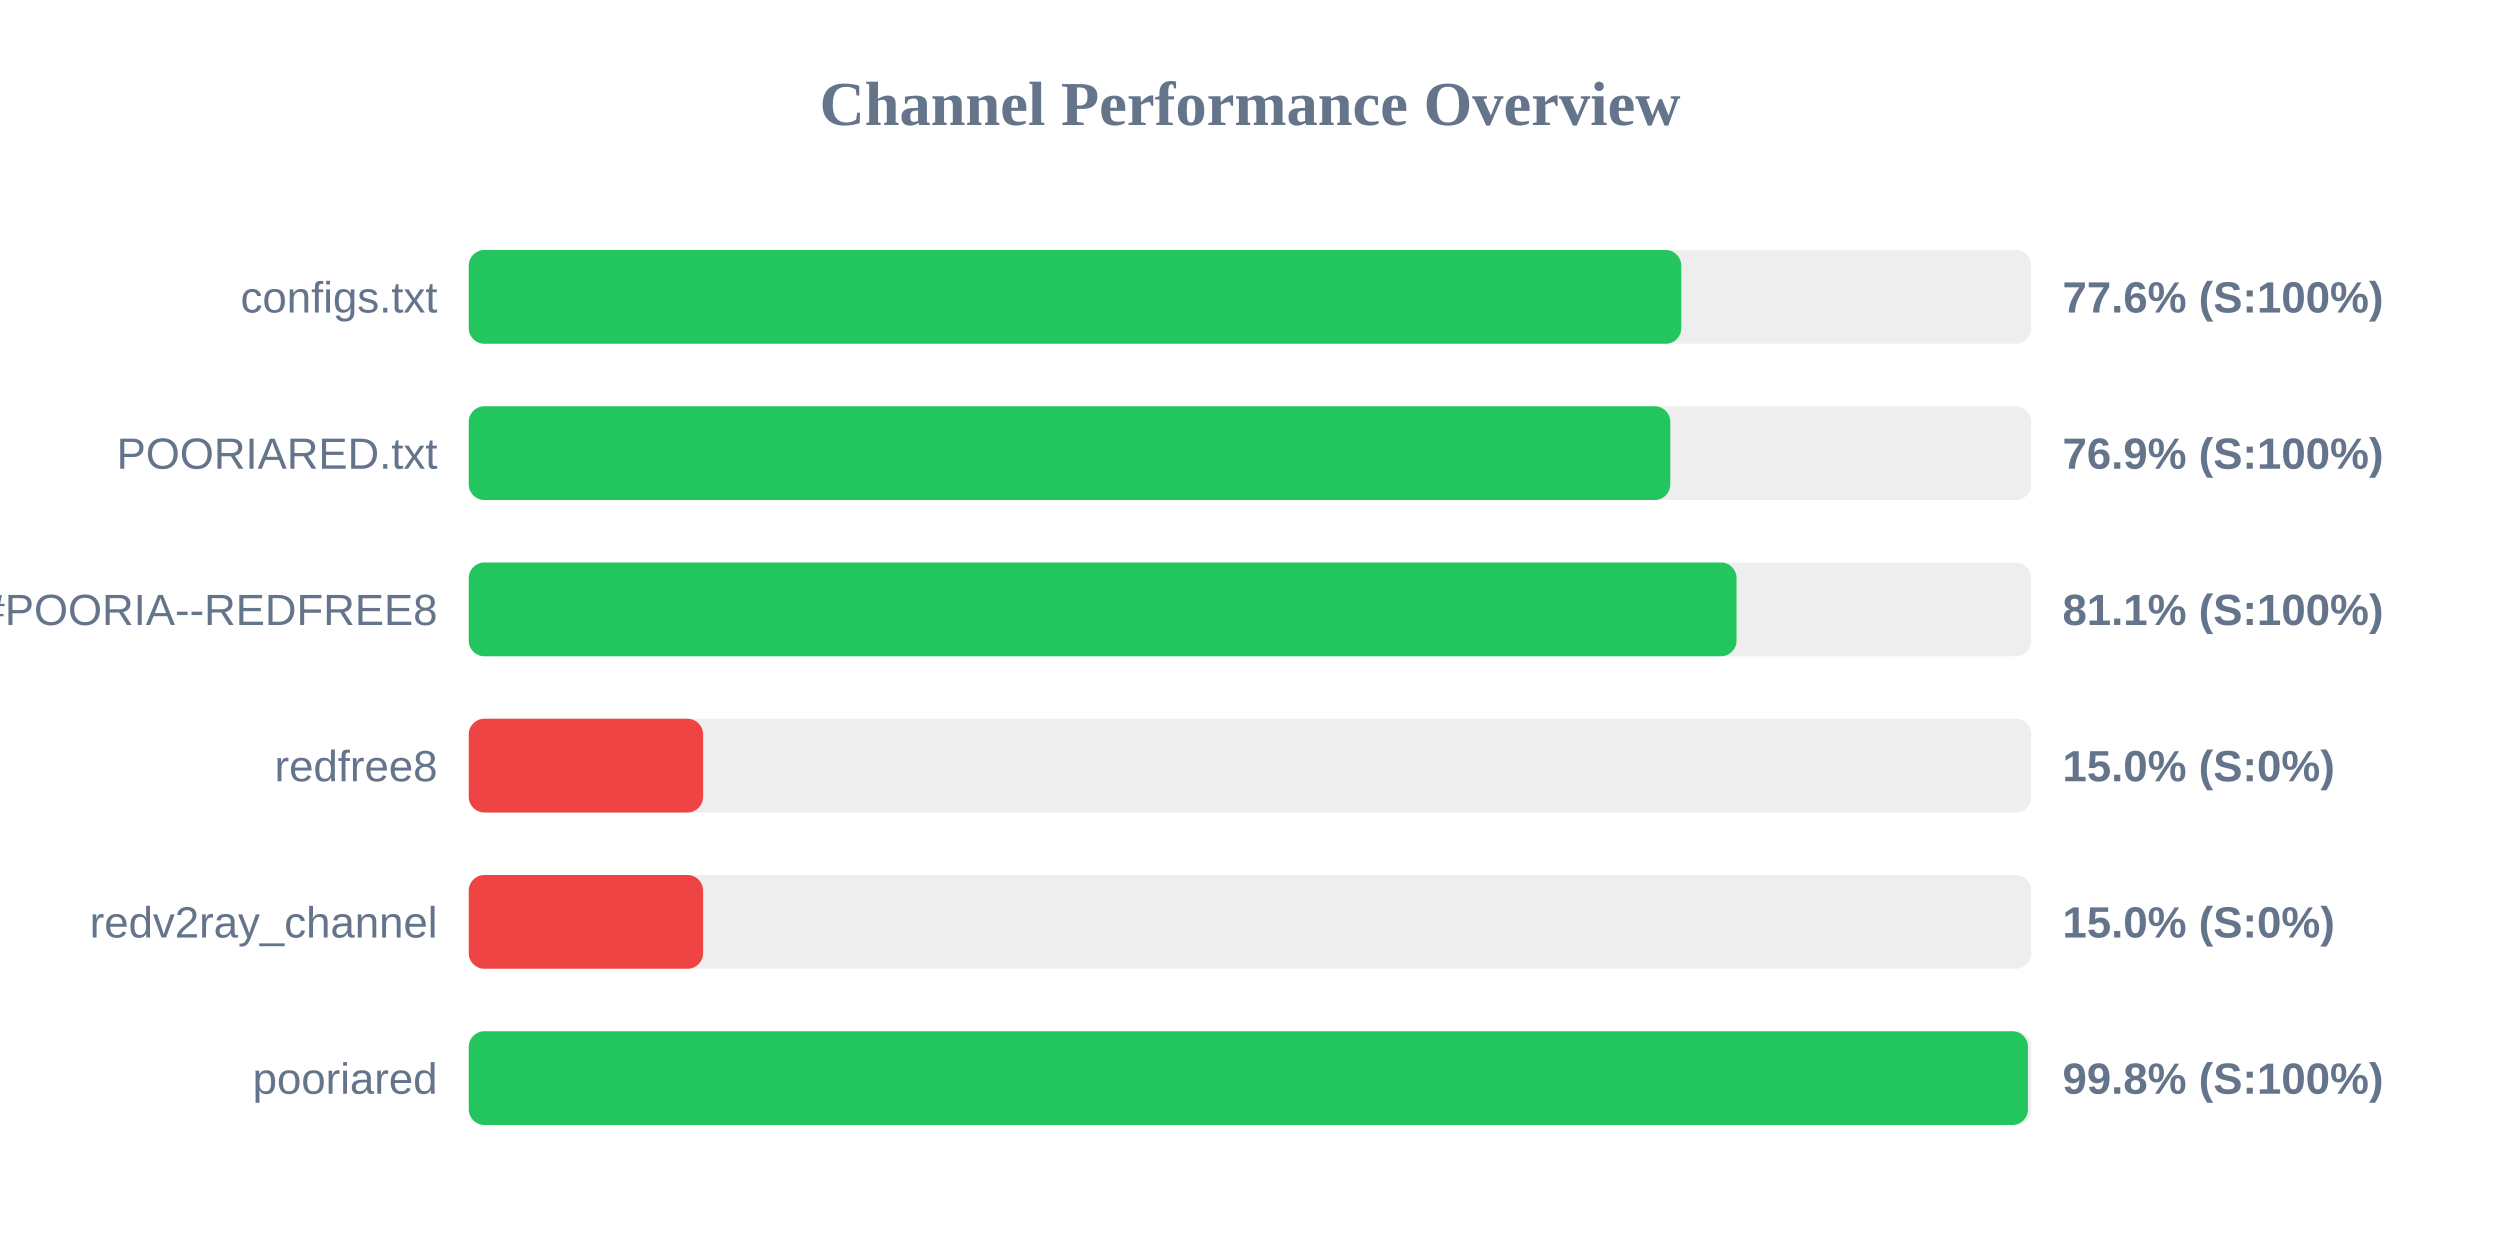
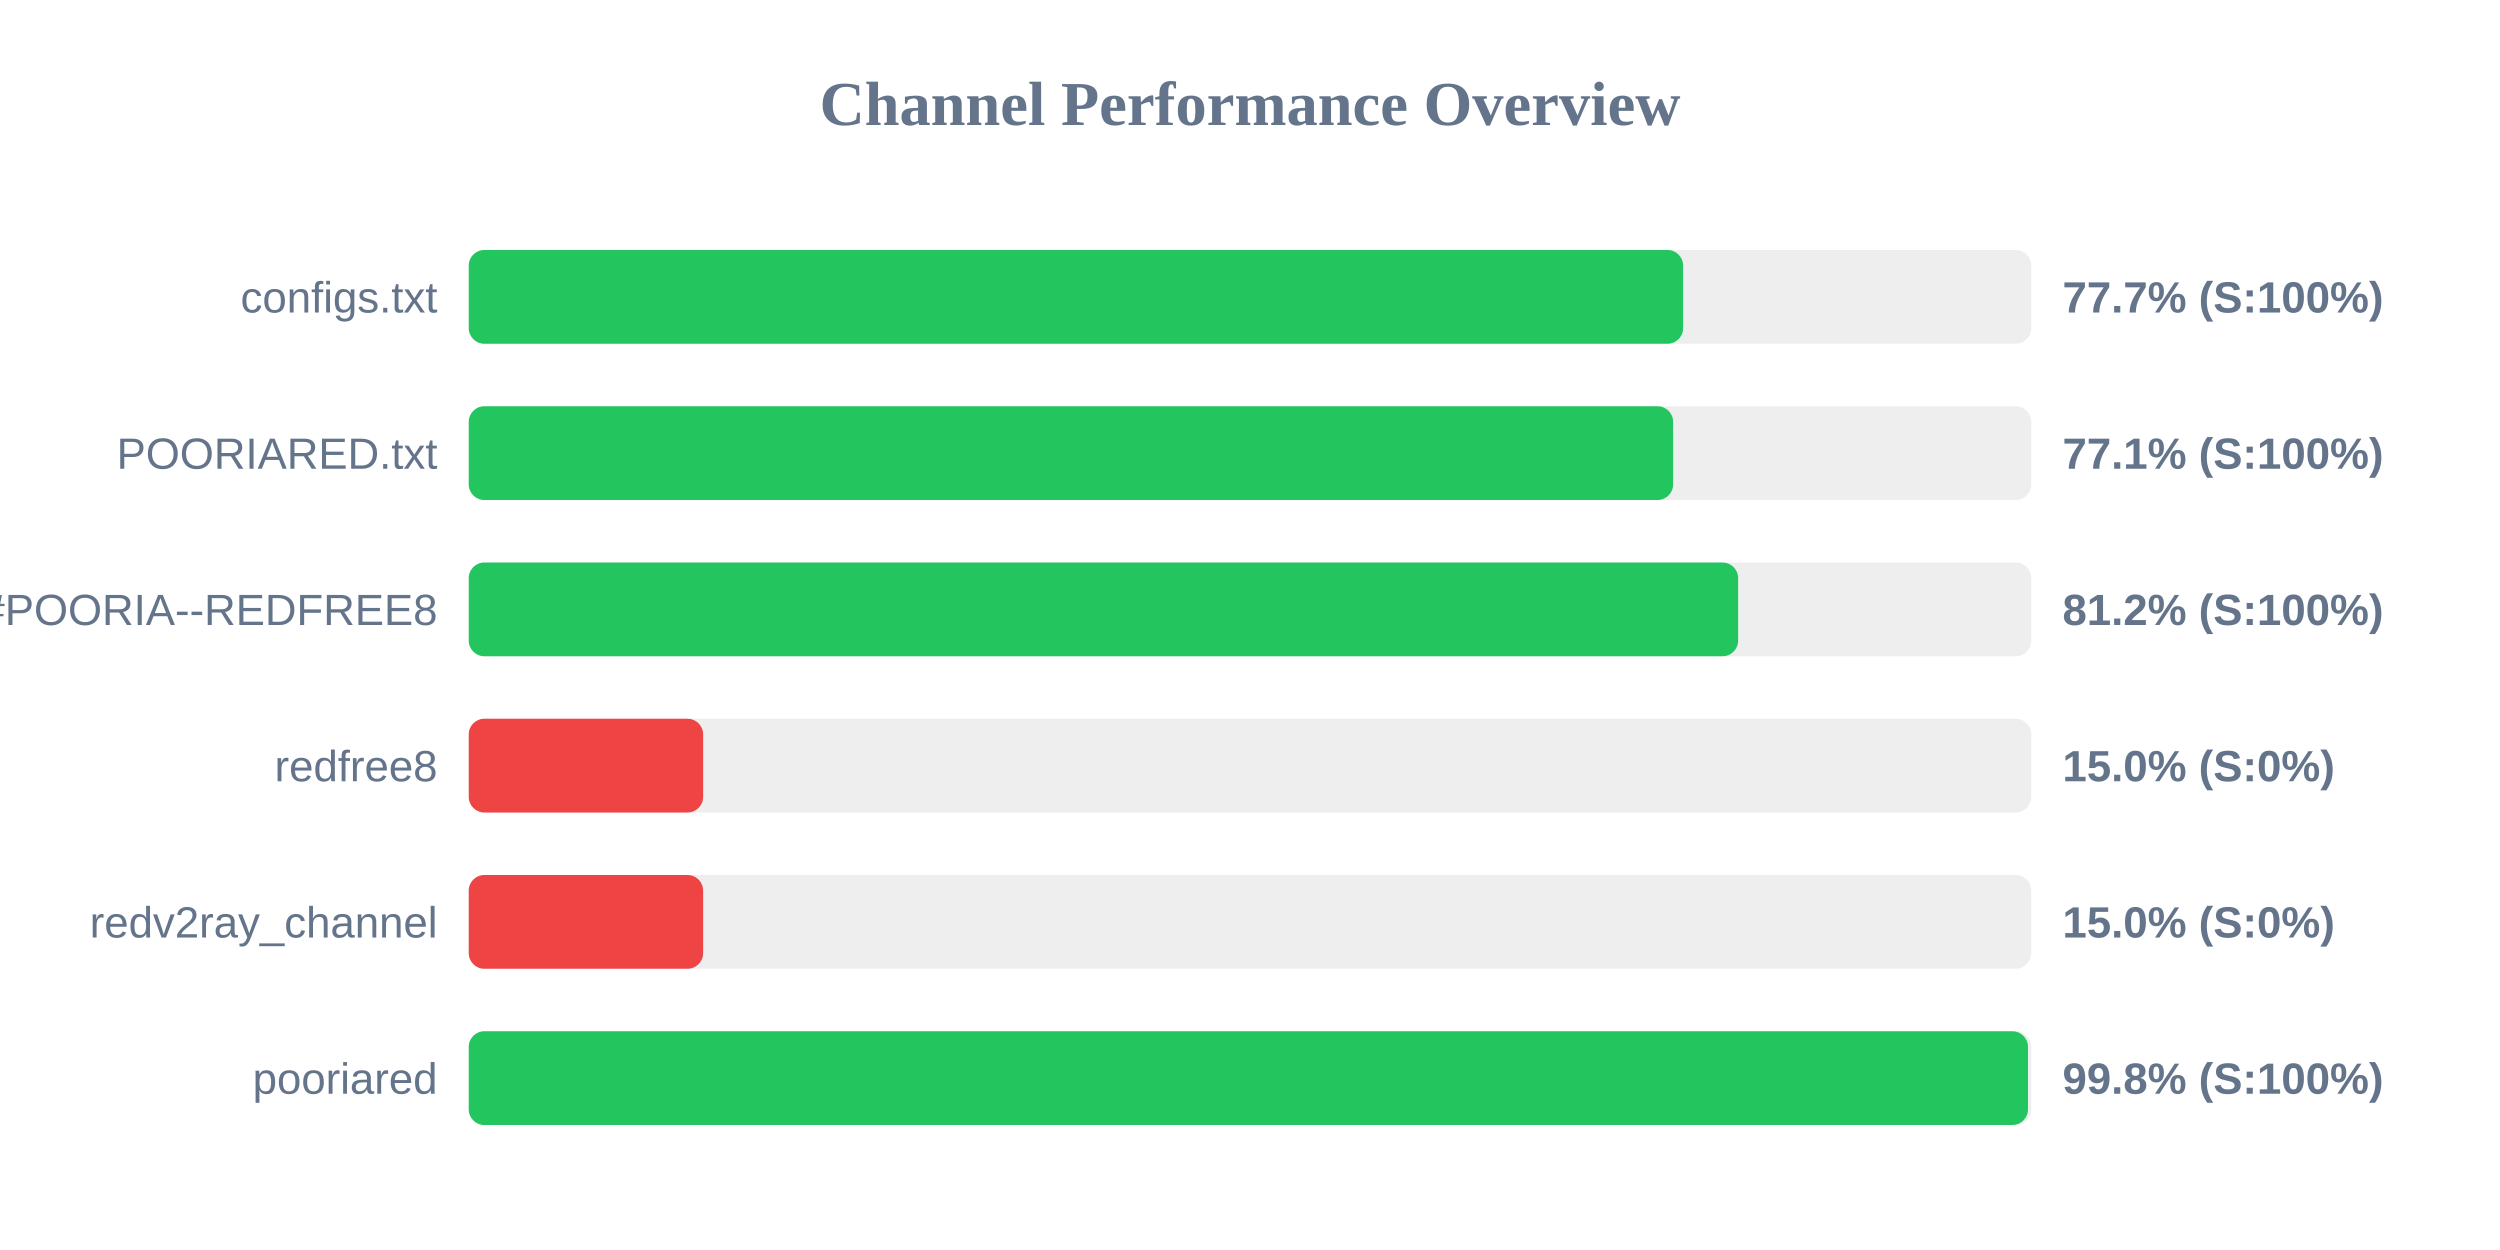
<svg xmlns="http://www.w3.org/2000/svg" width="800" height="400" version="1.1">
  <style>
        .row { font: 14px Arial; fill: #64748b; }
        .score { font: bold 14px Arial; fill: #64748b; }
    </style>
  <text x="400" y="40" text-anchor="middle" font-size="20px" font-weight="bold" fill="#64748b">Channel Performance Overview</text>
  <rect x="150" y="80" width="500" height="30" fill="#eee" rx="5" />
-   <rect x="150" y="80" width="388.0" height="30" fill="#22c55e" rx="5" />
+   <rect x="150" y="80" width="388.6" height="30" fill="#22c55e" rx="5" />
  <text x="140" y="100" text-anchor="end" class="row">configs.txt</text>
-   <text x="660" y="100" text-anchor="start" class="score">77.6% (S:100%)</text>
+   <text x="660" y="100" text-anchor="start" class="score">77.7% (S:100%)</text>
  <rect x="150" y="130" width="500" height="30" fill="#eee" rx="5" />
-   <rect x="150" y="130" width="384.5" height="30" fill="#22c55e" rx="5" />
+   <rect x="150" y="130" width="385.4" height="30" fill="#22c55e" rx="5" />
  <text x="140" y="150" text-anchor="end" class="row">POORIARED.txt</text>
-   <text x="660" y="150" text-anchor="start" class="score">76.9% (S:100%)</text>
+   <text x="660" y="150" text-anchor="start" class="score">77.1% (S:100%)</text>
  <rect x="150" y="180" width="500" height="30" fill="#eee" rx="5" />
-   <rect x="150" y="180" width="405.7" height="30" fill="#22c55e" rx="5" />
+   <rect x="150" y="180" width="406.2" height="30" fill="#22c55e" rx="5" />
  <text x="140" y="200" text-anchor="end" class="row">POORIA--REDFREE8.txt#POORIA--REDFREE8</text>
-   <text x="660" y="200" text-anchor="start" class="score">81.1% (S:100%)</text>
+   <text x="660" y="200" text-anchor="start" class="score">81.2% (S:100%)</text>
  <rect x="150" y="230" width="500" height="30" fill="#eee" rx="5" />
  <rect x="150" y="230" width="75.0" height="30" fill="#ef4444" rx="5" />
  <text x="140" y="250" text-anchor="end" class="row">redfree8</text>
  <text x="660" y="250" text-anchor="start" class="score">15.0% (S:0%)</text>
  <rect x="150" y="280" width="500" height="30" fill="#eee" rx="5" />
  <rect x="150" y="280" width="75.0" height="30" fill="#ef4444" rx="5" />
  <text x="140" y="300" text-anchor="end" class="row">redv2ray_channel</text>
  <text x="660" y="300" text-anchor="start" class="score">15.0% (S:0%)</text>
  <rect x="150" y="330" width="500" height="30" fill="#eee" rx="5" />
  <rect x="150" y="330" width="498.95" height="30" fill="#22c55e" rx="5" />
  <text x="140" y="350" text-anchor="end" class="row">pooriared</text>
  <text x="660" y="350" text-anchor="start" class="score">99.8% (S:100%)</text>
</svg>
